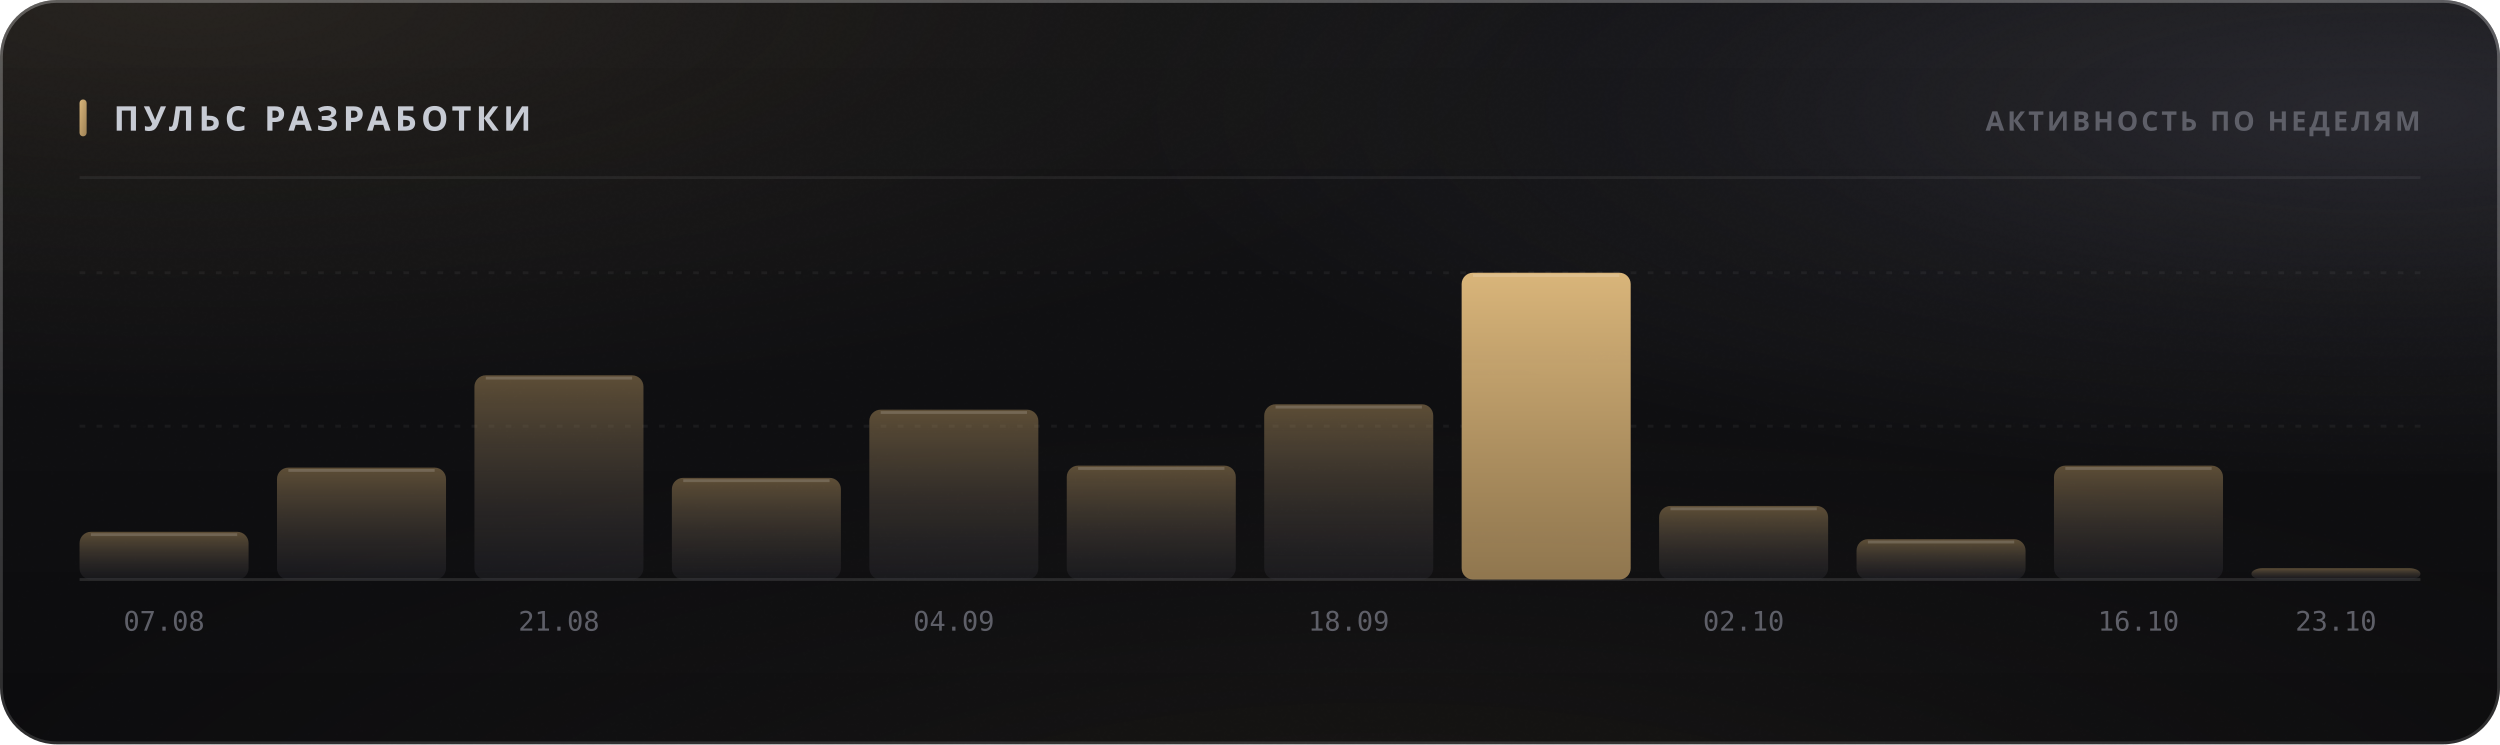
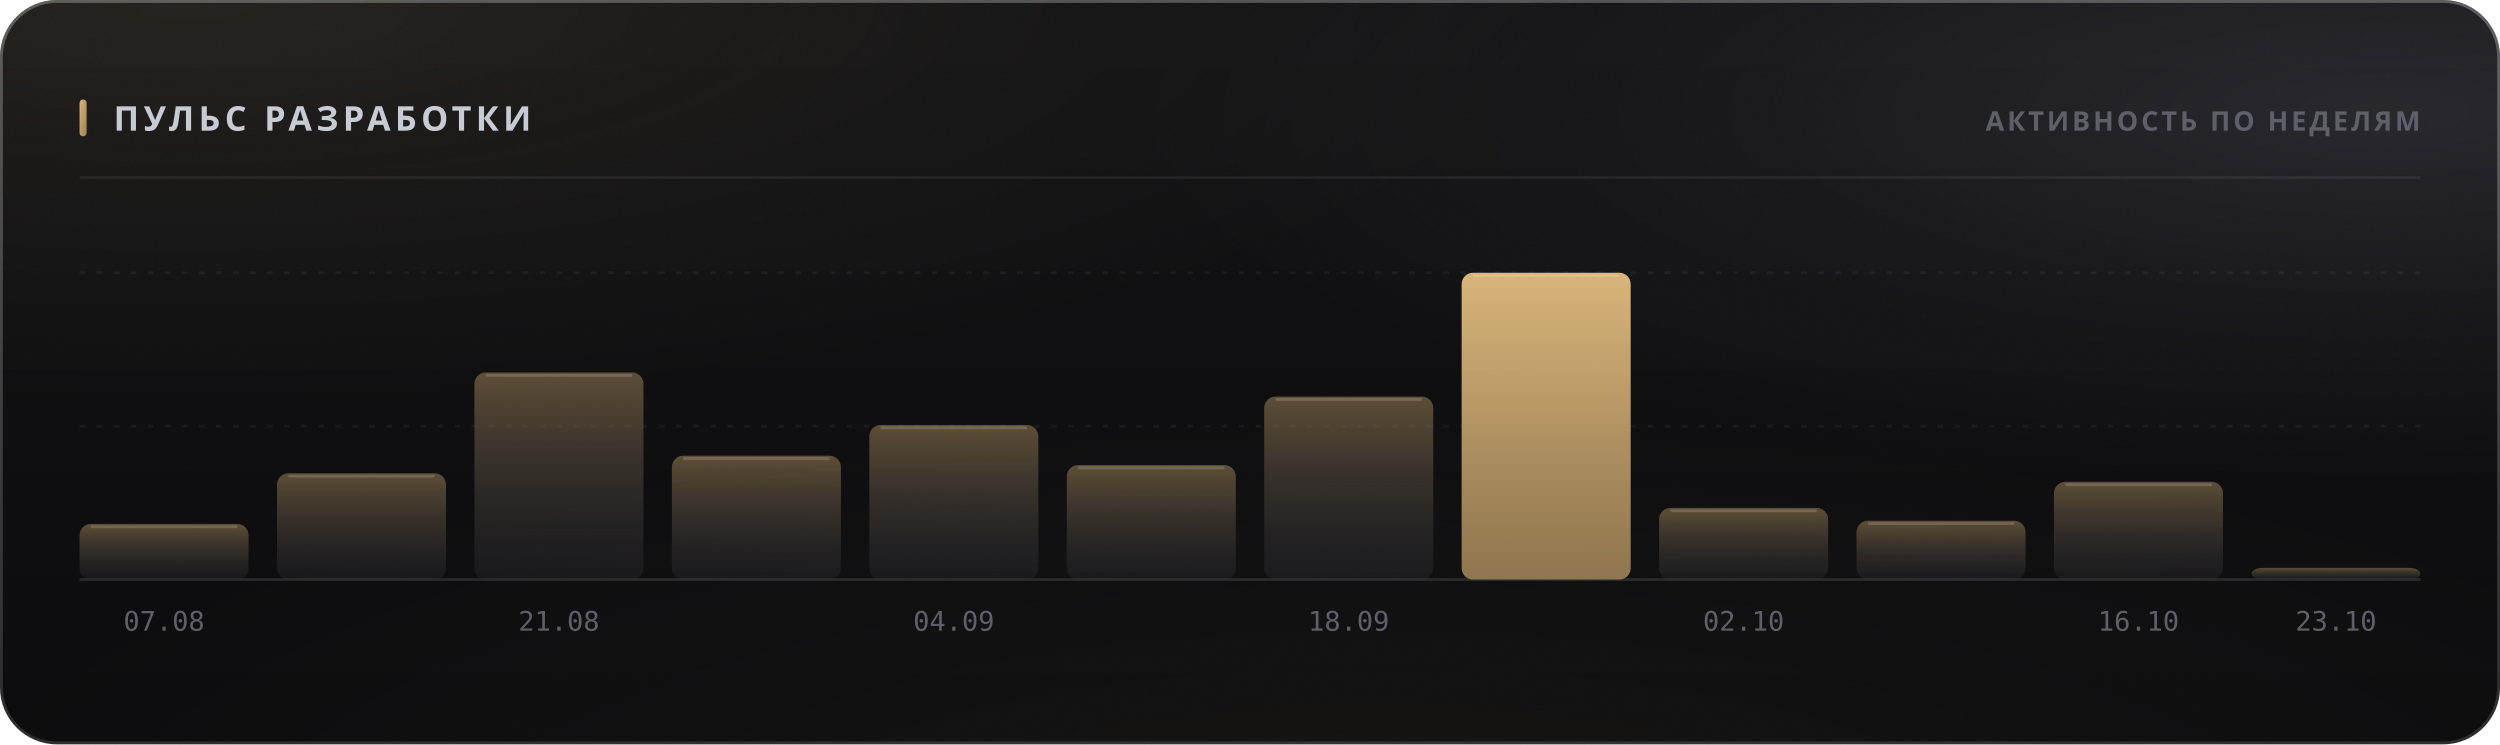
<svg xmlns="http://www.w3.org/2000/svg" width="880" height="262" viewBox="0 0 880 262" role="img">
  <style>
  text { font-family: -apple-system, BlinkMacSystemFont, 'Segoe UI', 'Noto Sans', Helvetica, Arial, sans-serif; }
  .mono { font-family: ui-monospace, 'SF Mono', 'Cascadia Mono', 'DejaVu Sans Mono', Menlo, Consolas, monospace; font-variant-numeric: tabular-nums; }
  .caps { letter-spacing: .1em; text-transform: uppercase; }

  @keyframes sheen  { from { transform: translateX(-120%); } to { transform: translateX(260%); } }
  @keyframes rise   { from { opacity: 0; transform: translateY(6px); } to { opacity: 1; transform: none; } }
  @keyframes slide  { from { opacity: 0; transform: translateX(-8px); } to { opacity: 1; transform: none; } }
  @keyframes grow   { from { transform: scaleY(0); } to { transform: scaleY(1); } }
  @keyframes widen  { from { transform: scaleX(0); } to { transform: scaleX(1); } }
  @keyframes draw   { from { stroke-dashoffset: 200; } to { stroke-dashoffset: 0; } }

  .sheen { animation: sheen 5.5s cubic-bezier(.45,0,.2,1) infinite; }
  .rise  { animation: rise .5s cubic-bezier(.16,1,.3,1) both; }
  .slide { animation: slide .42s cubic-bezier(.16,1,.3,1) both; }
  .bar   { transform-box: fill-box; transform-origin: 50% 100%;
           animation: grow .62s cubic-bezier(.16,1,.3,1) both; }
  .fill  { transform-box: fill-box; transform-origin: 0% 50%;
           animation: widen .8s cubic-bezier(.16,1,.3,1) both; }
  /* The hidden start state lives in the keyframes, never in the static rule.
     A renderer that ignores CSS animations then falls back to the FINISHED
     state — a drawn line, visible text — instead of an empty panel. */
  .spark { stroke-dasharray: 200;
           animation: draw 1.1s cubic-bezier(.16,1,.3,1) both; }

  @media (prefers-reduced-motion: reduce) {
    .sheen { animation: none; opacity: 0; }
    .rise, .slide, .bar, .fill, .spark { animation: none; opacity: 1; transform: none;
                                         stroke-dashoffset: 0; }
  }</style>
  <defs>
    <filter id="grain5" x="0" y="0" width="100%" height="100%">
      <feTurbulence type="fractalNoise" baseFrequency="0.85" numOctaves="3" stitchTiles="stitch" />
      <feColorMatrix type="saturate" values="0" />
    </filter>
    <linearGradient id="accent1" x1="0" y1="0" x2="1" y2="1">
      <stop offset="0%" stop-color="#d9b57a" />
      <stop offset="100%" stop-color="#9d8155" />
    </linearGradient>
    <radialGradient id="aurora6" cx="0.08" cy="0" r="0.55">
      <stop offset="0%" stop-color="#d9b47a" stop-opacity="0.1" />
      <stop offset="55%" stop-color="#d9b47a" stop-opacity="0.035" />
      <stop offset="100%" stop-color="#d9b47a" stop-opacity="0" />
    </radialGradient>
    <radialGradient id="aurora7" cx="0.95" cy="0.15" r="0.5">
      <stop offset="0%" stop-color="#706f83" stop-opacity="0.22" />
      <stop offset="55%" stop-color="#706f83" stop-opacity="0.077" />
      <stop offset="100%" stop-color="#706f83" stop-opacity="0" />
    </radialGradient>
    <radialGradient id="aurora8" cx="0.55" cy="1.15" r="0.6">
      <stop offset="0%" stop-color="#b39b74" stop-opacity="0.07" />
      <stop offset="55%" stop-color="#b39b74" stop-opacity="0.025" />
      <stop offset="100%" stop-color="#b39b74" stop-opacity="0" />
    </radialGradient>
    <linearGradient id="glass2" x1="0" y1="0" x2="0" y2="1">
      <stop offset="0%" stop-color="#ffffff" stop-opacity="0.036" />
      <stop offset="100%" stop-color="#ffffff" stop-opacity="0.007" />
    </linearGradient>
    <linearGradient id="rim3" x1="0" y1="0" x2="0" y2="1">
      <stop offset="0%" stop-color="#ffffff" stop-opacity="0.182" />
      <stop offset="100%" stop-color="#ffffff" stop-opacity="0.025" />
    </linearGradient>
    <linearGradient id="spec4" x1="0" y1="0" x2="1" y2="0">
      <stop offset="0%" stop-color="#ffffff" stop-opacity="0" />
      <stop offset="35%" stop-color="#ffffff" stop-opacity="0.336" />
      <stop offset="70%" stop-color="#ffffff" stop-opacity="0.118" />
      <stop offset="100%" stop-color="#ffffff" stop-opacity="0" />
    </linearGradient>
    <linearGradient id="barfill9" x1="0" y1="0" x2="0" y2="1">
      <stop offset="0%" stop-color="#9d8155" stop-opacity="0.55" />
      <stop offset="100%" stop-color="#3c3c47" stop-opacity="0.22" />
    </linearGradient>
    <linearGradient id="barfill10" x1="0" y1="0" x2="0" y2="1">
      <stop offset="0%" stop-color="#9d8155" stop-opacity="0.55" />
      <stop offset="100%" stop-color="#3c3c47" stop-opacity="0.22" />
    </linearGradient>
    <linearGradient id="barfill11" x1="0" y1="0" x2="0" y2="1">
      <stop offset="0%" stop-color="#9d8155" stop-opacity="0.55" />
      <stop offset="100%" stop-color="#3c3c47" stop-opacity="0.22" />
    </linearGradient>
    <linearGradient id="barfill12" x1="0" y1="0" x2="0" y2="1">
      <stop offset="0%" stop-color="#9d8155" stop-opacity="0.55" />
      <stop offset="100%" stop-color="#3c3c47" stop-opacity="0.22" />
    </linearGradient>
    <linearGradient id="barfill13" x1="0" y1="0" x2="0" y2="1">
      <stop offset="0%" stop-color="#9d8155" stop-opacity="0.55" />
      <stop offset="100%" stop-color="#3c3c47" stop-opacity="0.22" />
    </linearGradient>
    <linearGradient id="barfill14" x1="0" y1="0" x2="0" y2="1">
      <stop offset="0%" stop-color="#9d8155" stop-opacity="0.55" />
      <stop offset="100%" stop-color="#3c3c47" stop-opacity="0.22" />
    </linearGradient>
    <linearGradient id="barfill15" x1="0" y1="0" x2="0" y2="1">
      <stop offset="0%" stop-color="#9d8155" stop-opacity="0.55" />
      <stop offset="100%" stop-color="#3c3c47" stop-opacity="0.22" />
    </linearGradient>
    <linearGradient id="barfill16" x1="0" y1="0" x2="0" y2="1">
      <stop offset="0%" stop-color="#d9b57a" stop-opacity="1" />
      <stop offset="100%" stop-color="#9d8155" stop-opacity="0.9" />
    </linearGradient>
    <linearGradient id="barfill17" x1="0" y1="0" x2="0" y2="1">
      <stop offset="0%" stop-color="#9d8155" stop-opacity="0.55" />
      <stop offset="100%" stop-color="#3c3c47" stop-opacity="0.22" />
    </linearGradient>
    <linearGradient id="barfill18" x1="0" y1="0" x2="0" y2="1">
      <stop offset="0%" stop-color="#9d8155" stop-opacity="0.55" />
      <stop offset="100%" stop-color="#3c3c47" stop-opacity="0.22" />
    </linearGradient>
    <linearGradient id="barfill19" x1="0" y1="0" x2="0" y2="1">
      <stop offset="0%" stop-color="#9d8155" stop-opacity="0.55" />
      <stop offset="100%" stop-color="#3c3c47" stop-opacity="0.22" />
    </linearGradient>
    <linearGradient id="barfill20" x1="0" y1="0" x2="0" y2="1">
      <stop offset="0%" stop-color="#9d8155" stop-opacity="0.55" />
      <stop offset="100%" stop-color="#3c3c47" stop-opacity="0.22" />
    </linearGradient>
  </defs>
  <rect width="880" height="262" rx="20" fill="#0a0a0c" />
  <rect width="880" height="262" rx="20" fill="url(#aurora6)" />
  <rect width="880" height="262" rx="20" fill="url(#aurora7)" />
  <rect width="880" height="262" rx="20" fill="url(#aurora8)" />
  <rect width="880" height="262" rx="20" fill="url(#glass2)" />
  <rect width="880" height="262" rx="20" filter="url(#grain5)" opacity="0.085" style="mix-blend-mode:overlay" />
  <rect x=".5" y=".5" width="879" height="261" rx="19.5" fill="none" stroke="rgba(255,255,255,0.11)" />
  <rect x=".5" y=".5" width="879" height="261" rx="19.5" fill="none" stroke="url(#rim3)" />
  <path d="M20 1 H860" stroke="url(#spec4)" stroke-width="1.2" fill="none" />
  <rect x="28" y="35" width="2.5" height="13" rx="1.25" fill="url(#accent1)" />
  <text x="40" y="46" font-size="12" font-weight="700" fill="#c7cbd4" letter-spacing="0.13em">ПУЛЬС РАЗРАБОТКИ</text>
  <text x="852" y="46" font-size="9.5" font-weight="600" fill="#5e5f68" text-anchor="end" letter-spacing="0.11em">АКТИВНОСТЬ ПО НЕДЕЛЯМ</text>
  <path d="M28 62.5 H852" stroke="rgba(255,255,255,0.06)" stroke-width="1" />
  <path d="M28 150.0 H852" stroke="rgba(255,255,255,0.05)" stroke-width="1" stroke-dasharray="2 4" />
  <path d="M28 96.0 H852" stroke="rgba(255,255,255,0.05)" stroke-width="1" stroke-dasharray="2 4" />
  <path d="M28 204 H852" stroke="rgba(255,255,255,0.11)" stroke-width="1" />
-   <rect class="bar" x="28.0" y="187.2" width="59.5" height="16.8" rx="4" fill="url(#barfill9)" opacity="1" style="animation-delay:0s" />
-   <path d="M32.0 188.2 H83.5" stroke="rgba(255,255,255,0.154)" stroke-width="1" />
+   <rect class="bar" x="28.0" y="184.4" width="59.5" height="19.6" rx="4" fill="url(#barfill9)" opacity="1" style="animation-delay:0s" />
+   <path d="M32.0 185.4 H83.5" stroke="rgba(255,255,255,0.154)" stroke-width="1" />
  <text x="57.75" y="222" font-size="9.5" font-weight="400" fill="#5e5f68" text-anchor="middle" class="mono">07.08</text>
-   <rect class="bar" x="97.5" y="164.6" width="59.5" height="39.4" rx="4" fill="url(#barfill10)" opacity="1" style="animation-delay:0.038s" />
-   <path d="M101.5 165.6 H153.0" stroke="rgba(255,255,255,0.154)" stroke-width="1" />
-   <rect class="bar" x="167.0" y="132.1" width="59.5" height="71.9" rx="4" fill="url(#barfill11)" opacity="1" style="animation-delay:0.076s" />
-   <path d="M171.0 133.1 H222.5" stroke="rgba(255,255,255,0.154)" stroke-width="1" />
+   <rect class="bar" x="97.5" y="166.6" width="59.5" height="37.4" rx="4" fill="url(#barfill10)" opacity="1" style="animation-delay:0.038s" />
+   <path d="M101.5 167.6 H153.0" stroke="rgba(255,255,255,0.154)" stroke-width="1" />
+   <rect class="bar" x="167.0" y="131.1" width="59.5" height="72.9" rx="4" fill="url(#barfill11)" opacity="1" style="animation-delay:0.076s" />
+   <path d="M171.0 132.1 H222.5" stroke="rgba(255,255,255,0.154)" stroke-width="1" />
  <text x="196.75" y="222" font-size="9.5" font-weight="400" fill="#5e5f68" text-anchor="middle" class="mono">21.08</text>
-   <rect class="bar" x="236.5" y="168.2" width="59.5" height="35.8" rx="4" fill="url(#barfill12)" opacity="1" style="animation-delay:0.114s" />
-   <path d="M240.5 169.2 H292.0" stroke="rgba(255,255,255,0.154)" stroke-width="1" />
-   <rect class="bar" x="306.0" y="144.2" width="59.5" height="59.8" rx="4" fill="url(#barfill13)" opacity="1" style="animation-delay:0.152s" />
-   <path d="M310.0 145.2 H361.5" stroke="rgba(255,255,255,0.154)" stroke-width="1" />
+   <rect class="bar" x="236.5" y="160.4" width="59.5" height="43.6" rx="4" fill="url(#barfill12)" opacity="1" style="animation-delay:0.114s" />
+   <path d="M240.5 161.4 H292.0" stroke="rgba(255,255,255,0.154)" stroke-width="1" />
+   <rect class="bar" x="306.0" y="149.6" width="59.5" height="54.4" rx="4" fill="url(#barfill13)" opacity="1" style="animation-delay:0.152s" />
+   <path d="M310.0 150.6 H361.5" stroke="rgba(255,255,255,0.154)" stroke-width="1" />
  <text x="335.75" y="222" font-size="9.5" font-weight="400" fill="#5e5f68" text-anchor="middle" class="mono">04.09</text>
-   <rect class="bar" x="375.5" y="163.9" width="59.5" height="40.1" rx="4" fill="url(#barfill14)" opacity="1" style="animation-delay:0.19s" />
-   <path d="M379.5 164.9 H431.0" stroke="rgba(255,255,255,0.154)" stroke-width="1" />
-   <rect class="bar" x="445.0" y="142.3" width="59.5" height="61.7" rx="4" fill="url(#barfill15)" opacity="1" style="animation-delay:0.228s" />
-   <path d="M449.0 143.3 H500.5" stroke="rgba(255,255,255,0.154)" stroke-width="1" />
+   <rect class="bar" x="375.5" y="163.7" width="59.5" height="40.3" rx="4" fill="url(#barfill14)" opacity="1" style="animation-delay:0.19s" />
+   <path d="M379.5 164.7 H431.0" stroke="rgba(255,255,255,0.154)" stroke-width="1" />
+   <rect class="bar" x="445.0" y="139.6" width="59.5" height="64.4" rx="4" fill="url(#barfill15)" opacity="1" style="animation-delay:0.228s" />
+   <path d="M449.0 140.6 H500.5" stroke="rgba(255,255,255,0.154)" stroke-width="1" />
  <text x="474.75" y="222" font-size="9.5" font-weight="400" fill="#5e5f68" text-anchor="middle" class="mono">18.09</text>
  <rect class="bar" x="514.5" y="96.0" width="59.5" height="108.0" rx="4" fill="url(#barfill16)" opacity="1" style="animation-delay:0.266s" />
  <path d="M518.5 97.0 H570.0" stroke="rgba(255,255,255,0.154)" stroke-width="1" />
-   <rect class="bar" x="584.0" y="178.1" width="59.5" height="25.9" rx="4" fill="url(#barfill17)" opacity="1" style="animation-delay:0.304s" />
-   <path d="M588.0 179.1 H639.5" stroke="rgba(255,255,255,0.154)" stroke-width="1" />
+   <rect class="bar" x="584.0" y="178.8" width="59.5" height="25.2" rx="4" fill="url(#barfill17)" opacity="1" style="animation-delay:0.304s" />
+   <path d="M588.0 179.8 H639.5" stroke="rgba(255,255,255,0.154)" stroke-width="1" />
  <text x="613.75" y="222" font-size="9.5" font-weight="400" fill="#5e5f68" text-anchor="middle" class="mono">02.10</text>
-   <rect class="bar" x="653.5" y="189.8" width="59.5" height="14.2" rx="4" fill="url(#barfill18)" opacity="1" style="animation-delay:0.342s" />
-   <path d="M657.5 190.8 H709.0" stroke="rgba(255,255,255,0.154)" stroke-width="1" />
-   <rect class="bar" x="723.0" y="163.9" width="59.5" height="40.1" rx="4" fill="url(#barfill19)" opacity="1" style="animation-delay:0.38s" />
-   <path d="M727.0 164.9 H778.5" stroke="rgba(255,255,255,0.154)" stroke-width="1" />
+   <rect class="bar" x="653.5" y="183.3" width="59.5" height="20.7" rx="4" fill="url(#barfill18)" opacity="1" style="animation-delay:0.342s" />
+   <path d="M657.5 184.3 H709.0" stroke="rgba(255,255,255,0.154)" stroke-width="1" />
+   <rect class="bar" x="723.0" y="169.6" width="59.5" height="34.4" rx="4" fill="url(#barfill19)" opacity="1" style="animation-delay:0.38s" />
+   <path d="M727.0 170.6 H778.5" stroke="rgba(255,255,255,0.154)" stroke-width="1" />
  <text x="752.75" y="222" font-size="9.5" font-weight="400" fill="#5e5f68" text-anchor="middle" class="mono">16.10</text>
-   <rect class="bar" x="792.5" y="200.0" width="59.5" height="4.0" rx="4" fill="url(#barfill20)" opacity="1" style="animation-delay:0.418s" />
+   <rect class="bar" x="792.5" y="199.9" width="59.5" height="4.1" rx="4" fill="url(#barfill20)" opacity="1" style="animation-delay:0.418s" />
  <text x="822.25" y="222" font-size="9.5" font-weight="400" fill="#5e5f68" text-anchor="middle" class="mono">23.10</text>
</svg>
